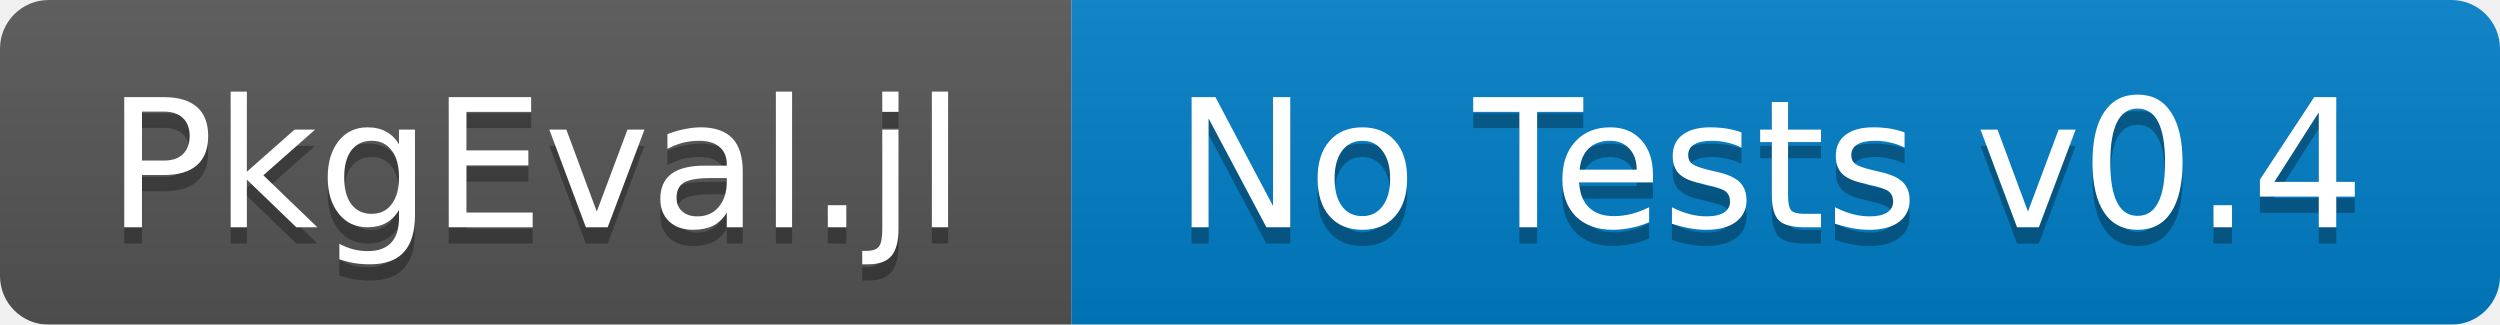
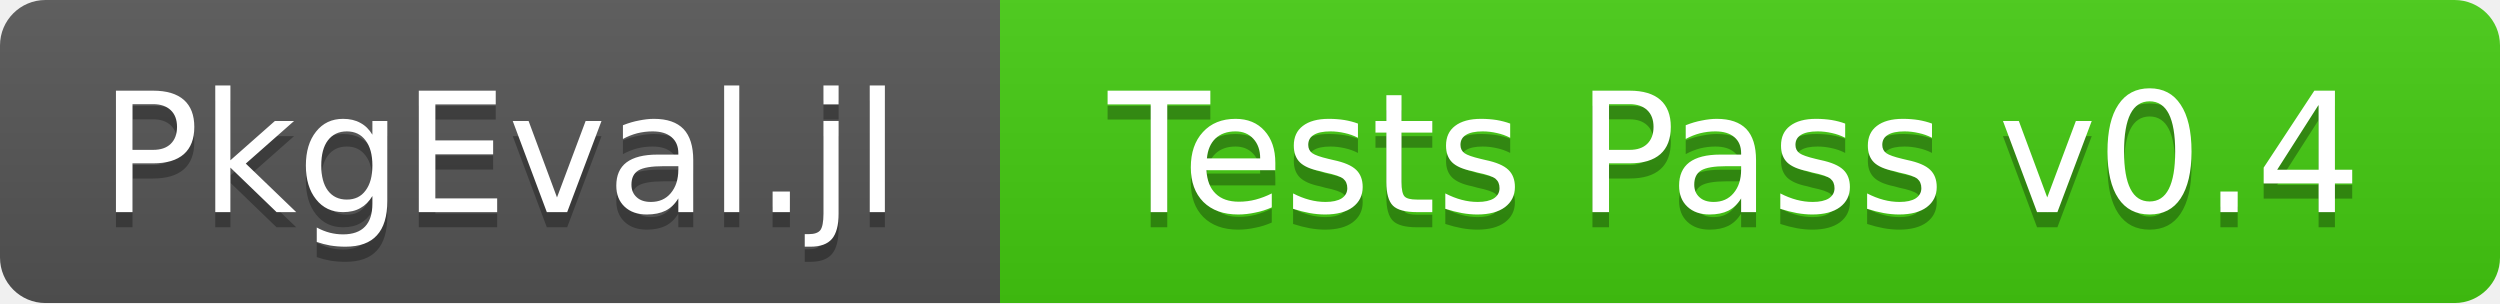
- <svg xmlns="http://www.w3.org/2000/svg" width="154" height="20">
+ <svg xmlns="http://www.w3.org/2000/svg" width="165" height="20">
  <linearGradient id="b" x2="0" y2="100%">
    <stop offset="0" stop-color="#bbb" stop-opacity=".1" />
    <stop offset="1" stop-opacity=".1" />
  </linearGradient>
  <mask id="a">
-     <rect width="154" height="20" rx="3" fill="#fff" />
+     <rect width="165" height="20" rx="3" fill="#fff" />
  </mask>
  <g mask="url(#a)">
    <path fill="#555" d="M0 0h66v20H0z" />
-     <path fill="#007ec6" d="M66 0h88v20H66z" />
-     <path fill="url(#b)" d="M0 0h154v20H0z" />
+     <path fill="#4c1" d="M66 0h99v20H66z" />
+     <path fill="url(#b)" d="M0 0h165v20H0z" />
  </g>
  <g fill="#fff" text-anchor="middle" font-family="DejaVu Sans,Verdana,Geneva,sans-serif" font-size="11">
    <text x="33" y="15" fill="#010101" fill-opacity=".3">PkgEval.jl</text>
    <text x="33" y="14">PkgEval.jl</text>
-     <text x="109" y="15" fill="#010101" fill-opacity=".3">No Tests v0.4</text>
-     <text x="109" y="14">No Tests v0.4</text>
+     <text x="114.5" y="15" fill="#010101" fill-opacity=".3">Tests Pass v0.4</text>
+     <text x="114.5" y="14">Tests Pass v0.4</text>
  </g>
</svg>
